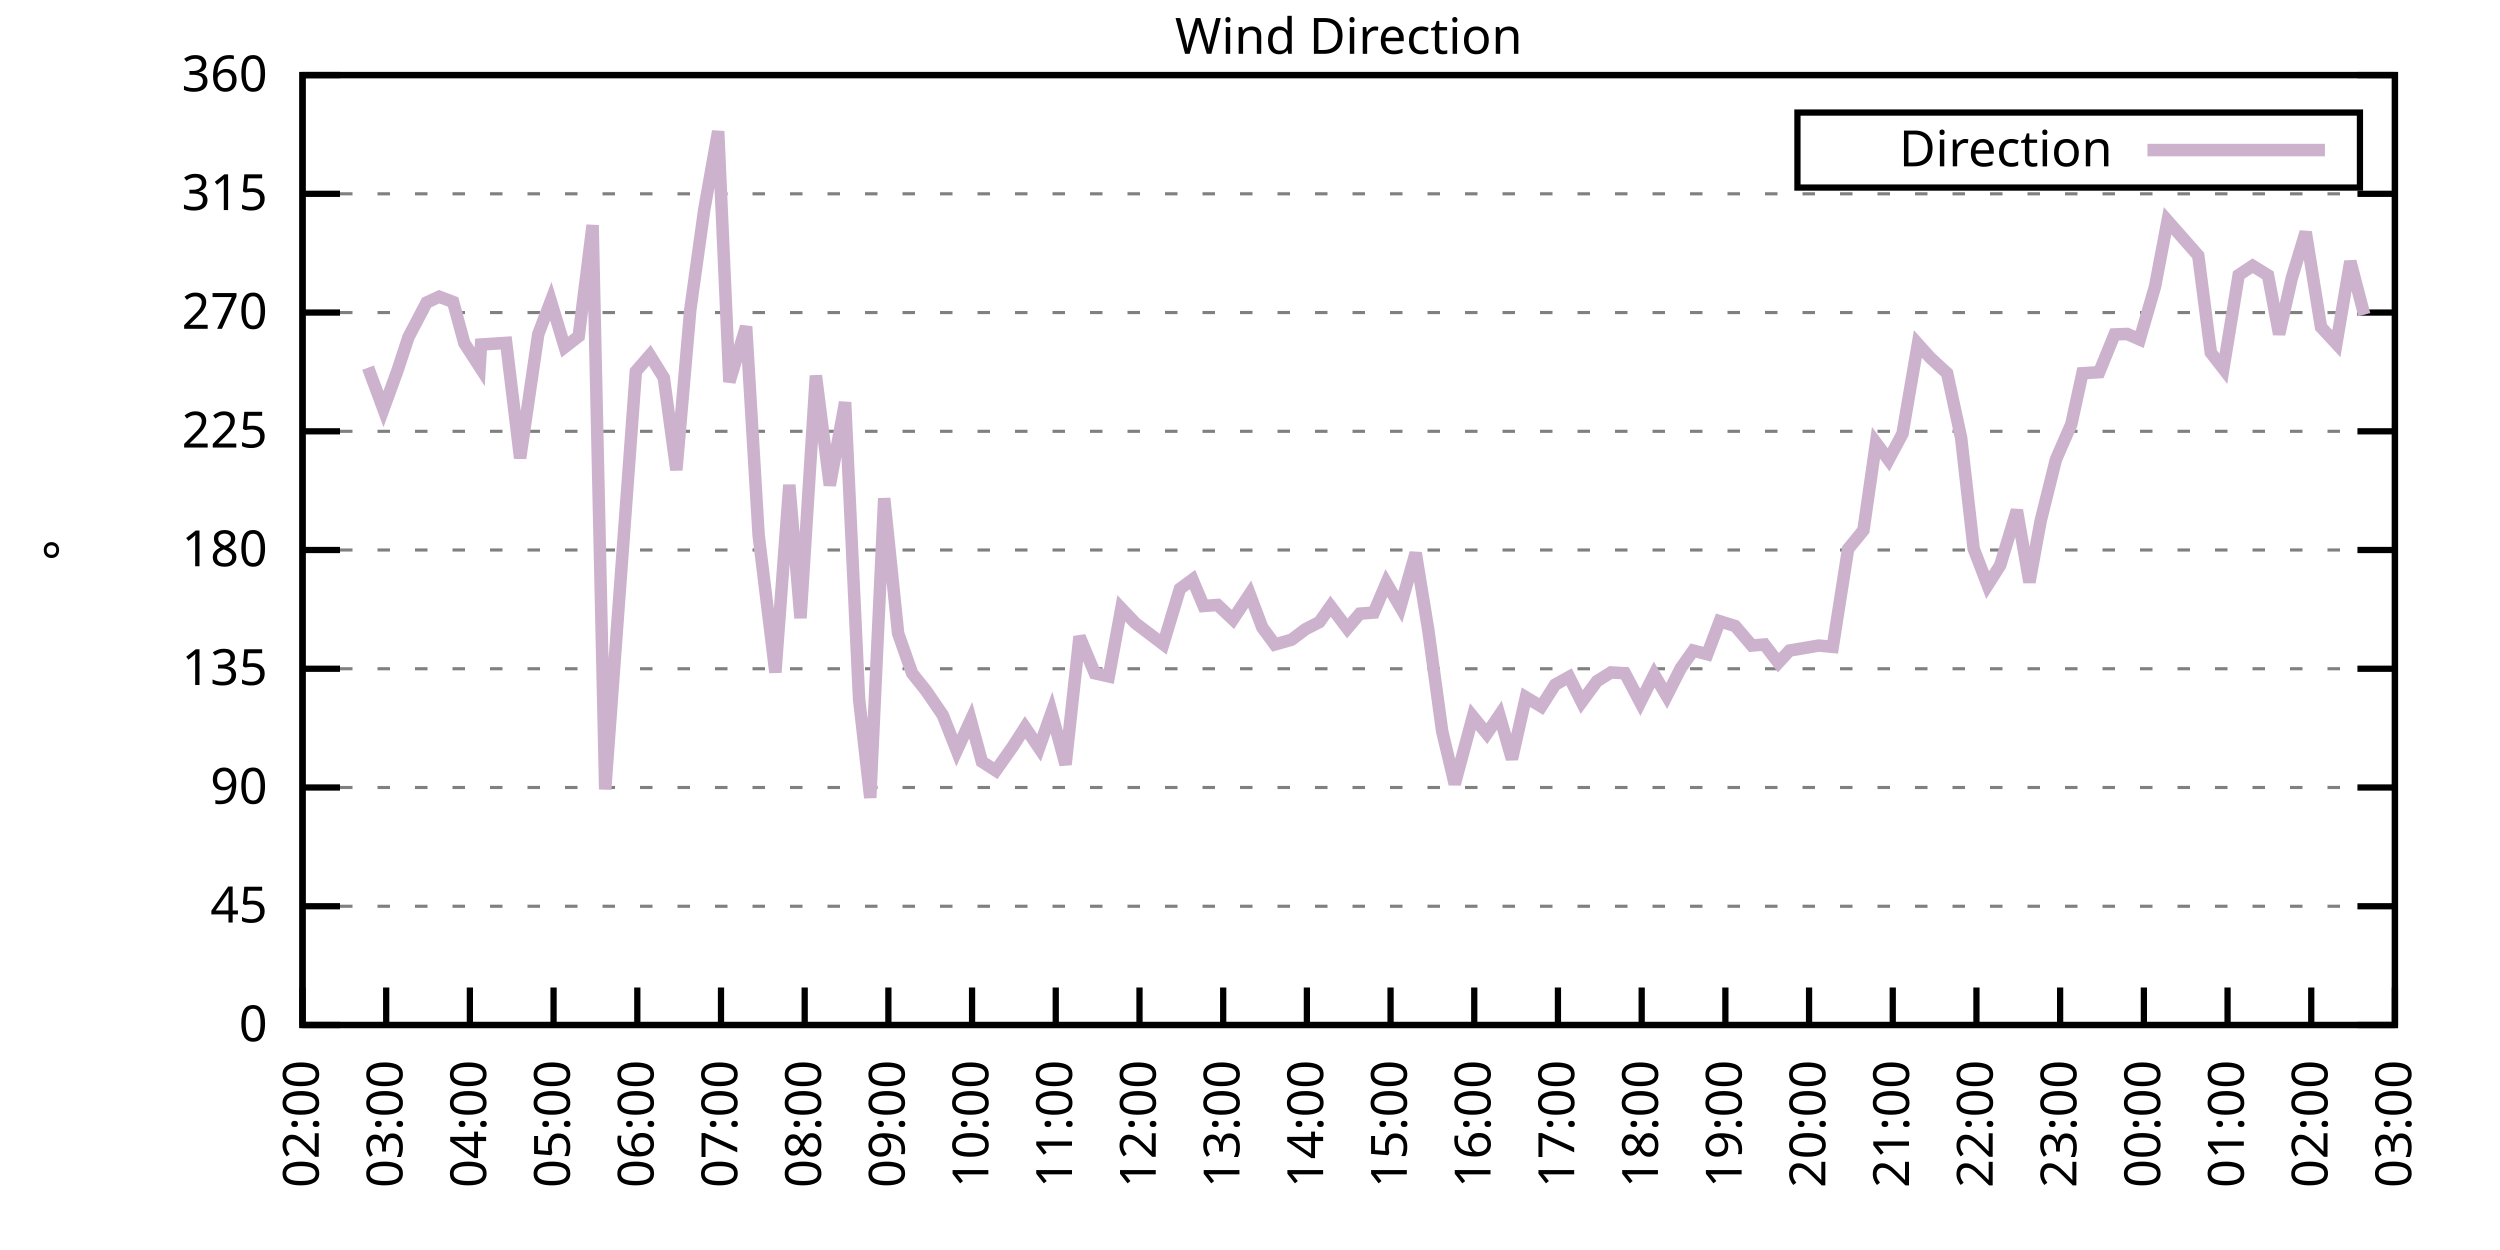
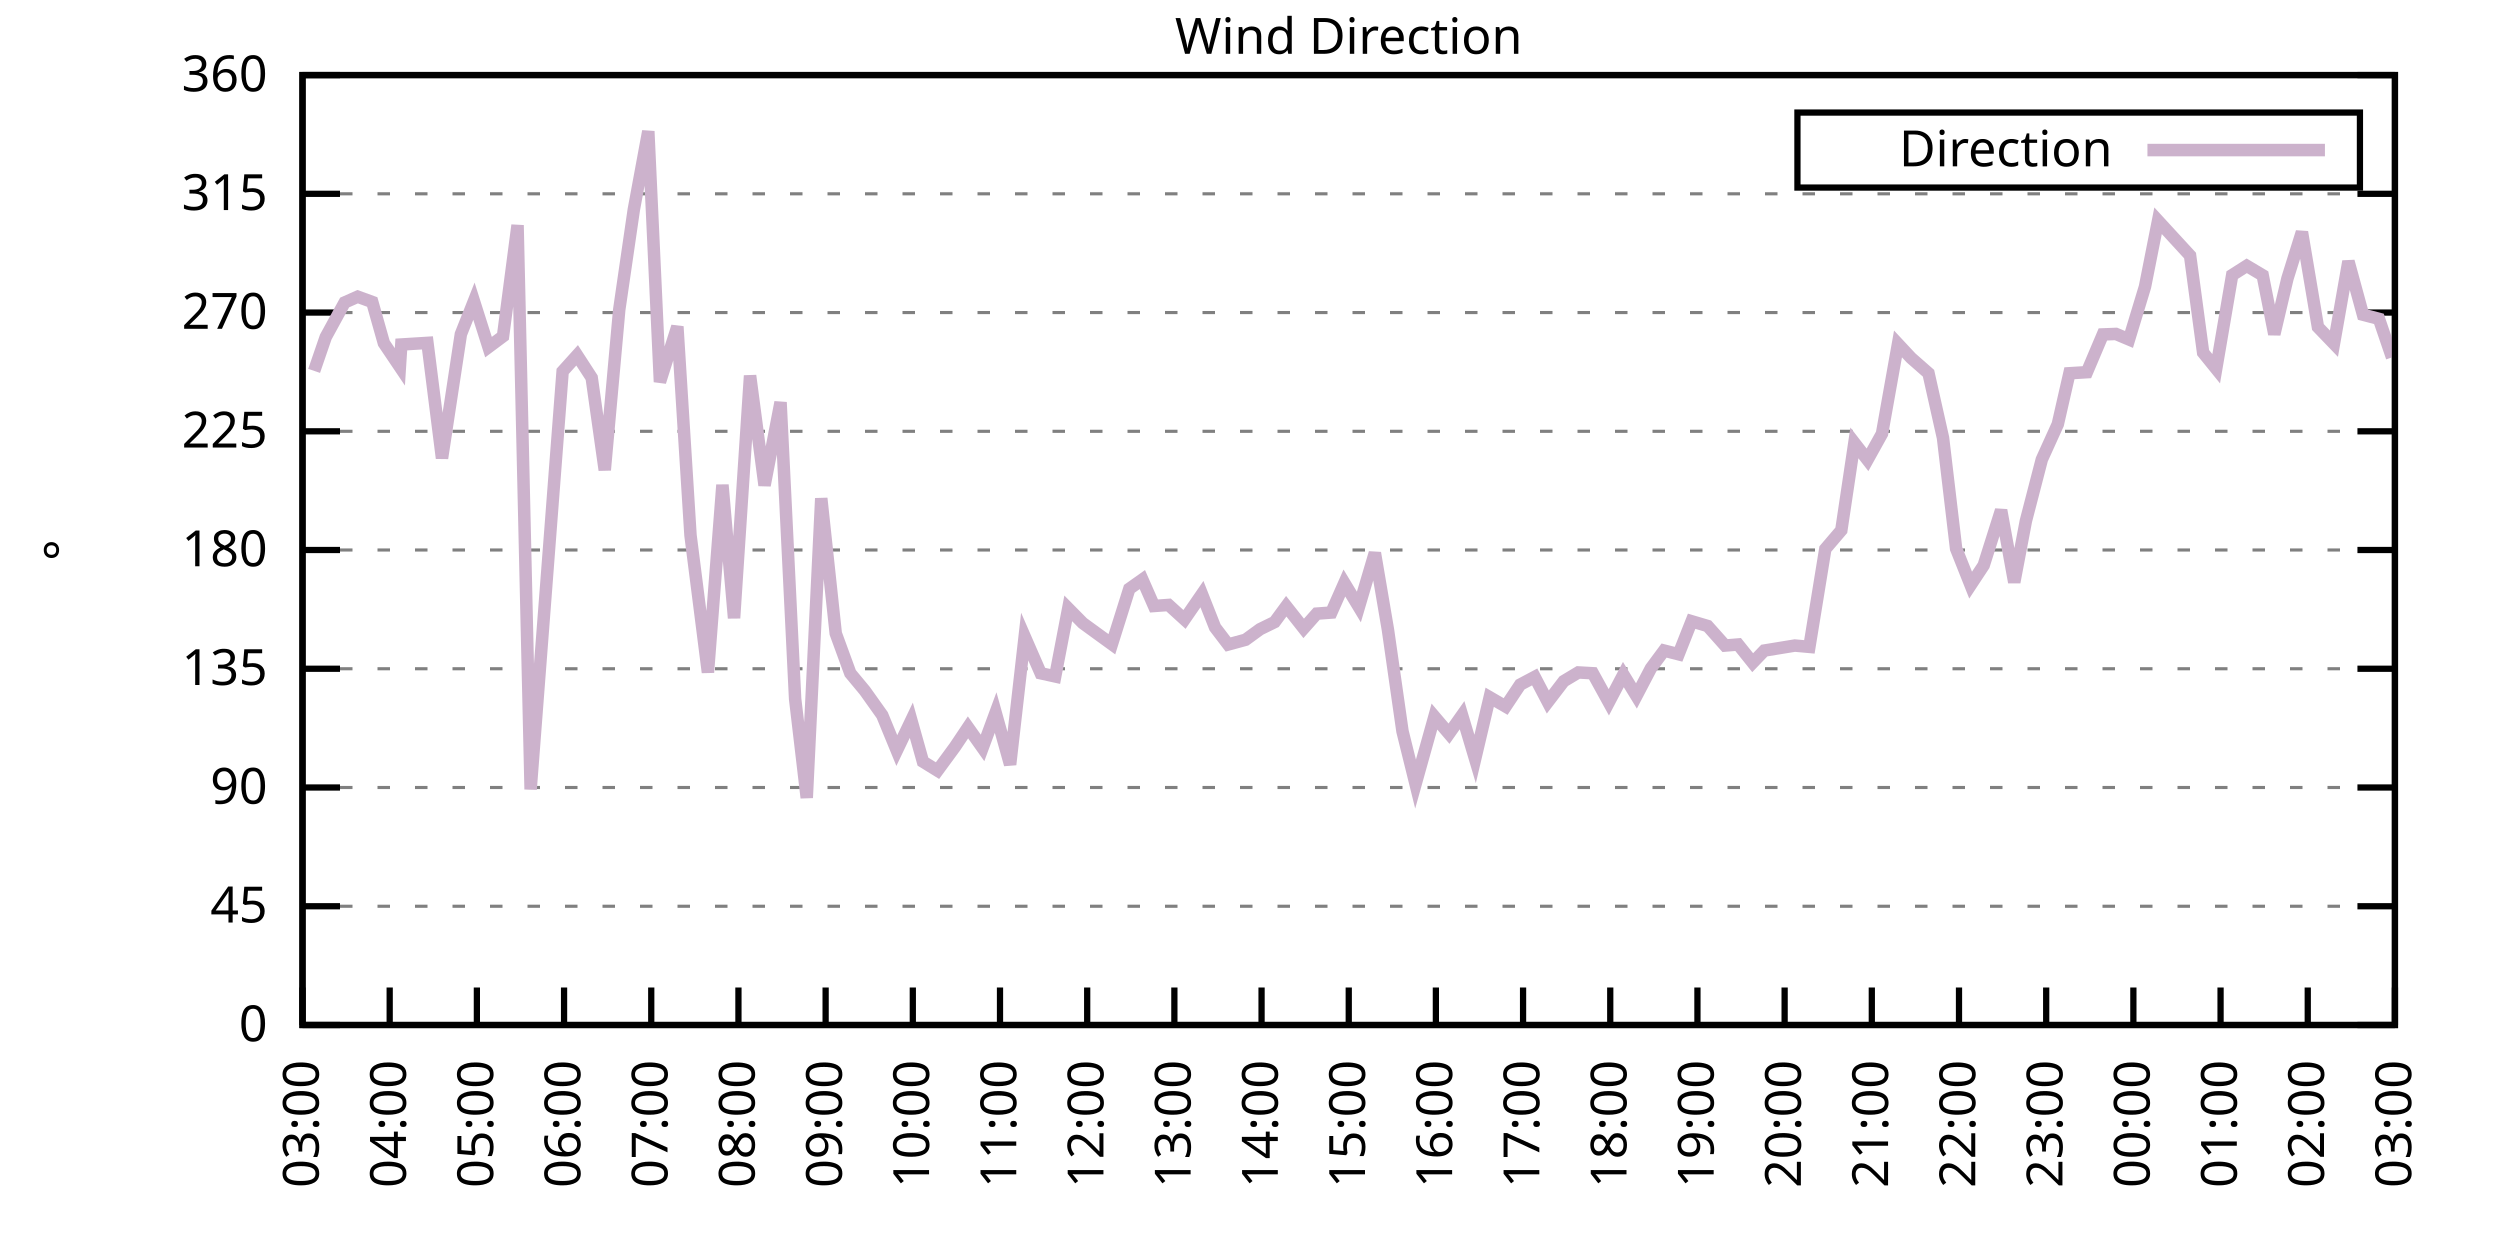
<svg xmlns="http://www.w3.org/2000/svg" xmlns:xlink="http://www.w3.org/1999/xlink" width="400" height="200" viewBox="0 0 400 200">
  <g id="gnuplot_canvas">
    <rect x="0" y="0" width="400" height="200" fill="none" />
    <defs>
      <circle id="gpDot" r="0.5" stroke-width="0.5" stroke="currentColor" />
      <path id="gpPt0" stroke-width="0.333" stroke="currentColor" d="M-1,0 h2 M0,-1 v2" />
      <path id="gpPt1" stroke-width="0.333" stroke="currentColor" d="M-1,-1 L1,1 M1,-1 L-1,1" />
      <path id="gpPt2" stroke-width="0.333" stroke="currentColor" d="M-1,0 L1,0 M0,-1 L0,1 M-1,-1 L1,1 M-1,1 L1,-1" />
      <rect id="gpPt3" stroke-width="0.333" stroke="currentColor" x="-1" y="-1" width="2" height="2" />
      <rect id="gpPt4" stroke-width="0.333" stroke="currentColor" fill="currentColor" x="-1" y="-1" width="2" height="2" />
      <circle id="gpPt5" stroke-width="0.333" stroke="currentColor" cx="0" cy="0" r="1" />
      <use xlink:href="#gpPt5" id="gpPt6" fill="currentColor" stroke="none" />
      <path id="gpPt7" stroke-width="0.333" stroke="currentColor" d="M0,-1.33 L-1.33,0.67 L1.33,0.67 z" />
      <use xlink:href="#gpPt7" id="gpPt8" fill="currentColor" stroke="none" />
      <use xlink:href="#gpPt7" id="gpPt9" stroke="currentColor" transform="rotate(180)" />
      <use xlink:href="#gpPt9" id="gpPt10" fill="currentColor" stroke="none" />
      <use xlink:href="#gpPt3" id="gpPt11" stroke="currentColor" transform="rotate(45)" />
      <use xlink:href="#gpPt11" id="gpPt12" fill="currentColor" stroke="none" />
      <path id="gpPt13" stroke-width="0.333" stroke="currentColor" d="M0,1.330 L1.265,0.411 L0.782,-1.067 L-0.782,-1.076 L-1.265,0.411 z" />
      <use xlink:href="#gpPt13" id="gpPt14" fill="currentColor" stroke="none" />
      <filter id="textbox" filterUnits="objectBoundingBox" x="0" y="0" height="1" width="1">
        <feFlood flood-color="white" flood-opacity="1" result="bgnd" />
        <feComposite in="SourceGraphic" in2="bgnd" operator="atop" />
      </filter>
      <filter id="greybox" filterUnits="objectBoundingBox" x="0" y="0" height="1" width="1">
        <feFlood flood-color="lightgrey" flood-opacity="1" result="grey" />
        <feComposite in="SourceGraphic" in2="grey" operator="atop" />
      </filter>
    </defs>
    <g fill="none" color="white" stroke="currentColor" stroke-width="1.00" stroke-linecap="butt" stroke-linejoin="miter">
</g>
    <g fill="none" color="black" stroke="currentColor" stroke-width="1.00" stroke-linecap="butt" stroke-linejoin="miter">
      <g stroke="none" shape-rendering="crispEdges">
        <polygon fill="rgb(255, 255, 255)" points="48.40,164.00 383.18,164.00 383.18,12.02 48.40,12.02 " />
      </g>
    </g>
    <g fill="none" color="black" stroke="currentColor" stroke-width="1.00" stroke-linecap="butt" stroke-linejoin="miter">
</g>
    <g fill="none" color="black" stroke="black" stroke-width="0.50" stroke-linecap="butt" stroke-linejoin="miter">
</g>
    <g fill="none" color="gray" stroke="currentColor" stroke-width="0.50" stroke-linecap="butt" stroke-linejoin="miter">
      <path stroke="gray" stroke-dasharray="2,4" class="gridline" d="M48.40,164.00 L383.19,164.00  " />
    </g>
    <g fill="none" color="gray" stroke="gray" stroke-width="1.00" stroke-linecap="butt" stroke-linejoin="miter">
</g>
    <g fill="none" color="black" stroke="currentColor" stroke-width="1.00" stroke-linecap="butt" stroke-linejoin="miter">
      <path stroke="black" d="M48.40,164.00 L54.40,164.00 M383.19,164.00 L377.19,164.00  " />
      <g transform="translate(42.80,166.60)" stroke="none" fill="black" font-family="Sans" font-size="8.00" text-anchor="end">
        <text>
          <tspan font-family="Sans"> 0</tspan>
        </text>
      </g>
    </g>
    <g fill="none" color="black" stroke="currentColor" stroke-width="1.00" stroke-linecap="butt" stroke-linejoin="miter">
</g>
    <g fill="none" color="black" stroke="black" stroke-width="0.50" stroke-linecap="butt" stroke-linejoin="miter">
</g>
    <g fill="none" color="gray" stroke="currentColor" stroke-width="0.50" stroke-linecap="butt" stroke-linejoin="miter">
      <path stroke="gray" stroke-dasharray="2,4" class="gridline" d="M48.40,145.00 L383.19,145.00  " />
    </g>
    <g fill="none" color="gray" stroke="gray" stroke-width="1.00" stroke-linecap="butt" stroke-linejoin="miter">
</g>
    <g fill="none" color="black" stroke="currentColor" stroke-width="1.00" stroke-linecap="butt" stroke-linejoin="miter">
      <path stroke="black" d="M48.40,145.00 L54.40,145.00 M383.19,145.00 L377.19,145.00  " />
      <g transform="translate(42.80,147.60)" stroke="none" fill="black" font-family="Sans" font-size="8.00" text-anchor="end">
        <text>
          <tspan font-family="Sans"> 45</tspan>
        </text>
      </g>
    </g>
    <g fill="none" color="black" stroke="currentColor" stroke-width="1.00" stroke-linecap="butt" stroke-linejoin="miter">
</g>
    <g fill="none" color="black" stroke="black" stroke-width="0.50" stroke-linecap="butt" stroke-linejoin="miter">
</g>
    <g fill="none" color="gray" stroke="currentColor" stroke-width="0.50" stroke-linecap="butt" stroke-linejoin="miter">
      <path stroke="gray" stroke-dasharray="2,4" class="gridline" d="M48.40,126.00 L383.19,126.00  " />
    </g>
    <g fill="none" color="gray" stroke="gray" stroke-width="1.00" stroke-linecap="butt" stroke-linejoin="miter">
</g>
    <g fill="none" color="black" stroke="currentColor" stroke-width="1.00" stroke-linecap="butt" stroke-linejoin="miter">
      <path stroke="black" d="M48.40,126.00 L54.40,126.00 M383.19,126.00 L377.19,126.00  " />
      <g transform="translate(42.80,128.60)" stroke="none" fill="black" font-family="Sans" font-size="8.00" text-anchor="end">
        <text>
          <tspan font-family="Sans"> 90</tspan>
        </text>
      </g>
    </g>
    <g fill="none" color="black" stroke="currentColor" stroke-width="1.00" stroke-linecap="butt" stroke-linejoin="miter">
</g>
    <g fill="none" color="black" stroke="black" stroke-width="0.50" stroke-linecap="butt" stroke-linejoin="miter">
</g>
    <g fill="none" color="gray" stroke="currentColor" stroke-width="0.50" stroke-linecap="butt" stroke-linejoin="miter">
      <path stroke="gray" stroke-dasharray="2,4" class="gridline" d="M48.40,107.00 L383.19,107.00  " />
    </g>
    <g fill="none" color="gray" stroke="gray" stroke-width="1.00" stroke-linecap="butt" stroke-linejoin="miter">
</g>
    <g fill="none" color="black" stroke="currentColor" stroke-width="1.00" stroke-linecap="butt" stroke-linejoin="miter">
      <path stroke="black" d="M48.40,107.00 L54.40,107.00 M383.19,107.00 L377.19,107.00  " />
      <g transform="translate(42.80,109.60)" stroke="none" fill="black" font-family="Sans" font-size="8.00" text-anchor="end">
        <text>
          <tspan font-family="Sans"> 135</tspan>
        </text>
      </g>
    </g>
    <g fill="none" color="black" stroke="currentColor" stroke-width="1.00" stroke-linecap="butt" stroke-linejoin="miter">
</g>
    <g fill="none" color="black" stroke="black" stroke-width="0.50" stroke-linecap="butt" stroke-linejoin="miter">
</g>
    <g fill="none" color="gray" stroke="currentColor" stroke-width="0.50" stroke-linecap="butt" stroke-linejoin="miter">
      <path stroke="gray" stroke-dasharray="2,4" class="gridline" d="M48.40,88.00 L383.19,88.00  " />
    </g>
    <g fill="none" color="gray" stroke="gray" stroke-width="1.00" stroke-linecap="butt" stroke-linejoin="miter">
</g>
    <g fill="none" color="black" stroke="currentColor" stroke-width="1.00" stroke-linecap="butt" stroke-linejoin="miter">
      <path stroke="black" d="M48.40,88.00 L54.40,88.00 M383.19,88.00 L377.19,88.00  " />
      <g transform="translate(42.80,90.60)" stroke="none" fill="black" font-family="Sans" font-size="8.00" text-anchor="end">
        <text>
          <tspan font-family="Sans"> 180</tspan>
        </text>
      </g>
    </g>
    <g fill="none" color="black" stroke="currentColor" stroke-width="1.00" stroke-linecap="butt" stroke-linejoin="miter">
</g>
    <g fill="none" color="black" stroke="black" stroke-width="0.50" stroke-linecap="butt" stroke-linejoin="miter">
</g>
    <g fill="none" color="gray" stroke="currentColor" stroke-width="0.50" stroke-linecap="butt" stroke-linejoin="miter">
      <path stroke="gray" stroke-dasharray="2,4" class="gridline" d="M48.40,69.01 L383.19,69.01  " />
    </g>
    <g fill="none" color="gray" stroke="gray" stroke-width="1.00" stroke-linecap="butt" stroke-linejoin="miter">
</g>
    <g fill="none" color="black" stroke="currentColor" stroke-width="1.00" stroke-linecap="butt" stroke-linejoin="miter">
      <path stroke="black" d="M48.40,69.01 L54.40,69.01 M383.19,69.01 L377.19,69.01  " />
      <g transform="translate(42.80,71.61)" stroke="none" fill="black" font-family="Sans" font-size="8.00" text-anchor="end">
        <text>
          <tspan font-family="Sans"> 225</tspan>
        </text>
      </g>
    </g>
    <g fill="none" color="black" stroke="currentColor" stroke-width="1.00" stroke-linecap="butt" stroke-linejoin="miter">
</g>
    <g fill="none" color="black" stroke="black" stroke-width="0.50" stroke-linecap="butt" stroke-linejoin="miter">
</g>
    <g fill="none" color="gray" stroke="currentColor" stroke-width="0.50" stroke-linecap="butt" stroke-linejoin="miter">
      <path stroke="gray" stroke-dasharray="2,4" class="gridline" d="M48.40,50.01 L383.19,50.01  " />
    </g>
    <g fill="none" color="gray" stroke="gray" stroke-width="1.00" stroke-linecap="butt" stroke-linejoin="miter">
</g>
    <g fill="none" color="black" stroke="currentColor" stroke-width="1.00" stroke-linecap="butt" stroke-linejoin="miter">
      <path stroke="black" d="M48.40,50.01 L54.40,50.01 M383.19,50.01 L377.19,50.01  " />
      <g transform="translate(42.80,52.61)" stroke="none" fill="black" font-family="Sans" font-size="8.00" text-anchor="end">
        <text>
          <tspan font-family="Sans"> 270</tspan>
        </text>
      </g>
    </g>
    <g fill="none" color="black" stroke="currentColor" stroke-width="1.00" stroke-linecap="butt" stroke-linejoin="miter">
</g>
    <g fill="none" color="black" stroke="black" stroke-width="0.50" stroke-linecap="butt" stroke-linejoin="miter">
</g>
    <g fill="none" color="gray" stroke="currentColor" stroke-width="0.50" stroke-linecap="butt" stroke-linejoin="miter">
      <path stroke="gray" stroke-dasharray="2,4" class="gridline" d="M48.40,31.01 L383.19,31.01  " />
    </g>
    <g fill="none" color="gray" stroke="gray" stroke-width="1.00" stroke-linecap="butt" stroke-linejoin="miter">
</g>
    <g fill="none" color="black" stroke="currentColor" stroke-width="1.00" stroke-linecap="butt" stroke-linejoin="miter">
      <path stroke="black" d="M48.40,31.01 L54.40,31.01 M383.19,31.01 L377.19,31.01  " />
      <g transform="translate(42.80,33.61)" stroke="none" fill="black" font-family="Sans" font-size="8.00" text-anchor="end">
        <text>
          <tspan font-family="Sans"> 315</tspan>
        </text>
      </g>
    </g>
    <g fill="none" color="black" stroke="currentColor" stroke-width="1.00" stroke-linecap="butt" stroke-linejoin="miter">
</g>
    <g fill="none" color="black" stroke="black" stroke-width="0.50" stroke-linecap="butt" stroke-linejoin="miter">
</g>
    <g fill="none" color="gray" stroke="currentColor" stroke-width="0.50" stroke-linecap="butt" stroke-linejoin="miter">
      <path stroke="gray" stroke-dasharray="2,4" class="gridline" d="M48.40,12.01 L383.19,12.01  " />
    </g>
    <g fill="none" color="gray" stroke="gray" stroke-width="1.00" stroke-linecap="butt" stroke-linejoin="miter">
</g>
    <g fill="none" color="black" stroke="currentColor" stroke-width="1.00" stroke-linecap="butt" stroke-linejoin="miter">
      <path stroke="black" d="M48.40,12.01 L54.40,12.01 M383.19,12.01 L377.19,12.01  " />
      <g transform="translate(42.80,14.61)" stroke="none" fill="black" font-family="Sans" font-size="8.00" text-anchor="end">
        <text>
          <tspan font-family="Sans"> 360</tspan>
        </text>
      </g>
    </g>
    <g fill="none" color="black" stroke="currentColor" stroke-width="1.00" stroke-linecap="butt" stroke-linejoin="miter">
      <path stroke="black" d="M48.40,164.00 L48.40,158.00  " />
      <g transform="translate(51.00,169.60) rotate(270.00)" stroke="none" fill="black" font-family="Sans" font-size="8.00" text-anchor="end">
        <text>
-           <tspan font-family="Sans">02:00</tspan>
-         </text>
-       </g>
-     </g>
-     <g fill="none" color="black" stroke="currentColor" stroke-width="1.00" stroke-linecap="butt" stroke-linejoin="miter">
-       <path stroke="black" d="M61.79,164.00 L61.79,158.00  " />
-       <g transform="translate(64.39,169.60) rotate(270.00)" stroke="none" fill="black" font-family="Sans" font-size="8.00" text-anchor="end">
-         <text>
          <tspan font-family="Sans">03:00</tspan>
        </text>
      </g>
    </g>
    <g fill="none" color="black" stroke="currentColor" stroke-width="1.00" stroke-linecap="butt" stroke-linejoin="miter">
-       <path stroke="black" d="M75.18,164.00 L75.18,158.00  " />
-       <g transform="translate(77.78,169.60) rotate(270.00)" stroke="none" fill="black" font-family="Sans" font-size="8.00" text-anchor="end">
+       <path stroke="black" d="M62.35,164.00 L62.35,158.00  " />
+       <g transform="translate(64.95,169.60) rotate(270.00)" stroke="none" fill="black" font-family="Sans" font-size="8.00" text-anchor="end">
        <text>
          <tspan font-family="Sans">04:00</tspan>
        </text>
      </g>
    </g>
    <g fill="none" color="black" stroke="currentColor" stroke-width="1.00" stroke-linecap="butt" stroke-linejoin="miter">
-       <path stroke="black" d="M88.57,164.00 L88.57,158.00  " />
-       <g transform="translate(91.17,169.60) rotate(270.00)" stroke="none" fill="black" font-family="Sans" font-size="8.00" text-anchor="end">
+       <path stroke="black" d="M76.30,164.00 L76.30,158.00  " />
+       <g transform="translate(78.90,169.60) rotate(270.00)" stroke="none" fill="black" font-family="Sans" font-size="8.00" text-anchor="end">
        <text>
          <tspan font-family="Sans">05:00</tspan>
        </text>
      </g>
    </g>
    <g fill="none" color="black" stroke="currentColor" stroke-width="1.00" stroke-linecap="butt" stroke-linejoin="miter">
-       <path stroke="black" d="M101.97,164.00 L101.97,158.00  " />
-       <g transform="translate(104.57,169.60) rotate(270.00)" stroke="none" fill="black" font-family="Sans" font-size="8.00" text-anchor="end">
+       <path stroke="black" d="M90.25,164.00 L90.25,158.00  " />
+       <g transform="translate(92.85,169.60) rotate(270.00)" stroke="none" fill="black" font-family="Sans" font-size="8.00" text-anchor="end">
        <text>
          <tspan font-family="Sans">06:00</tspan>
        </text>
      </g>
    </g>
    <g fill="none" color="black" stroke="currentColor" stroke-width="1.00" stroke-linecap="butt" stroke-linejoin="miter">
-       <path stroke="black" d="M115.36,164.00 L115.36,158.00  " />
-       <g transform="translate(117.96,169.60) rotate(270.00)" stroke="none" fill="black" font-family="Sans" font-size="8.00" text-anchor="end">
+       <path stroke="black" d="M104.20,164.00 L104.20,158.00  " />
+       <g transform="translate(106.80,169.60) rotate(270.00)" stroke="none" fill="black" font-family="Sans" font-size="8.00" text-anchor="end">
        <text>
          <tspan font-family="Sans">07:00</tspan>
        </text>
      </g>
    </g>
    <g fill="none" color="black" stroke="currentColor" stroke-width="1.00" stroke-linecap="butt" stroke-linejoin="miter">
-       <path stroke="black" d="M128.75,164.00 L128.75,158.00  " />
-       <g transform="translate(131.35,169.60) rotate(270.00)" stroke="none" fill="black" font-family="Sans" font-size="8.00" text-anchor="end">
+       <path stroke="black" d="M118.15,164.00 L118.15,158.00  " />
+       <g transform="translate(120.75,169.60) rotate(270.00)" stroke="none" fill="black" font-family="Sans" font-size="8.00" text-anchor="end">
        <text>
          <tspan font-family="Sans">08:00</tspan>
        </text>
      </g>
    </g>
    <g fill="none" color="black" stroke="currentColor" stroke-width="1.00" stroke-linecap="butt" stroke-linejoin="miter">
-       <path stroke="black" d="M142.14,164.00 L142.14,158.00  " />
-       <g transform="translate(144.74,169.60) rotate(270.00)" stroke="none" fill="black" font-family="Sans" font-size="8.00" text-anchor="end">
+       <path stroke="black" d="M132.10,164.00 L132.10,158.00  " />
+       <g transform="translate(134.70,169.60) rotate(270.00)" stroke="none" fill="black" font-family="Sans" font-size="8.00" text-anchor="end">
        <text>
          <tspan font-family="Sans">09:00</tspan>
        </text>
      </g>
    </g>
    <g fill="none" color="black" stroke="currentColor" stroke-width="1.00" stroke-linecap="butt" stroke-linejoin="miter">
-       <path stroke="black" d="M155.53,164.00 L155.53,158.00  " />
-       <g transform="translate(158.13,169.60) rotate(270.00)" stroke="none" fill="black" font-family="Sans" font-size="8.00" text-anchor="end">
+       <path stroke="black" d="M146.05,164.00 L146.05,158.00  " />
+       <g transform="translate(148.65,169.60) rotate(270.00)" stroke="none" fill="black" font-family="Sans" font-size="8.00" text-anchor="end">
        <text>
          <tspan font-family="Sans">10:00</tspan>
        </text>
      </g>
    </g>
    <g fill="none" color="black" stroke="currentColor" stroke-width="1.00" stroke-linecap="butt" stroke-linejoin="miter">
-       <path stroke="black" d="M168.92,164.00 L168.92,158.00  " />
-       <g transform="translate(171.52,169.60) rotate(270.00)" stroke="none" fill="black" font-family="Sans" font-size="8.00" text-anchor="end">
+       <path stroke="black" d="M160.00,164.00 L160.00,158.00  " />
+       <g transform="translate(162.60,169.60) rotate(270.00)" stroke="none" fill="black" font-family="Sans" font-size="8.00" text-anchor="end">
        <text>
          <tspan font-family="Sans">11:00</tspan>
        </text>
      </g>
    </g>
    <g fill="none" color="black" stroke="currentColor" stroke-width="1.00" stroke-linecap="butt" stroke-linejoin="miter">
-       <path stroke="black" d="M182.32,164.00 L182.32,158.00  " />
-       <g transform="translate(184.92,169.60) rotate(270.00)" stroke="none" fill="black" font-family="Sans" font-size="8.00" text-anchor="end">
+       <path stroke="black" d="M173.95,164.00 L173.95,158.00  " />
+       <g transform="translate(176.55,169.60) rotate(270.00)" stroke="none" fill="black" font-family="Sans" font-size="8.00" text-anchor="end">
        <text>
          <tspan font-family="Sans">12:00</tspan>
        </text>
      </g>
    </g>
    <g fill="none" color="black" stroke="currentColor" stroke-width="1.00" stroke-linecap="butt" stroke-linejoin="miter">
-       <path stroke="black" d="M195.71,164.00 L195.71,158.00  " />
-       <g transform="translate(198.31,169.60) rotate(270.00)" stroke="none" fill="black" font-family="Sans" font-size="8.00" text-anchor="end">
+       <path stroke="black" d="M187.90,164.00 L187.90,158.00  " />
+       <g transform="translate(190.50,169.60) rotate(270.00)" stroke="none" fill="black" font-family="Sans" font-size="8.00" text-anchor="end">
        <text>
          <tspan font-family="Sans">13:00</tspan>
        </text>
      </g>
    </g>
    <g fill="none" color="black" stroke="currentColor" stroke-width="1.00" stroke-linecap="butt" stroke-linejoin="miter">
-       <path stroke="black" d="M209.10,164.00 L209.10,158.00  " />
-       <g transform="translate(211.70,169.60) rotate(270.00)" stroke="none" fill="black" font-family="Sans" font-size="8.00" text-anchor="end">
+       <path stroke="black" d="M201.85,164.00 L201.85,158.00  " />
+       <g transform="translate(204.45,169.60) rotate(270.00)" stroke="none" fill="black" font-family="Sans" font-size="8.00" text-anchor="end">
        <text>
          <tspan font-family="Sans">14:00</tspan>
        </text>
      </g>
    </g>
    <g fill="none" color="black" stroke="currentColor" stroke-width="1.00" stroke-linecap="butt" stroke-linejoin="miter">
-       <path stroke="black" d="M222.49,164.00 L222.49,158.00  " />
-       <g transform="translate(225.09,169.60) rotate(270.00)" stroke="none" fill="black" font-family="Sans" font-size="8.00" text-anchor="end">
+       <path stroke="black" d="M215.80,164.00 L215.80,158.00  " />
+       <g transform="translate(218.40,169.60) rotate(270.00)" stroke="none" fill="black" font-family="Sans" font-size="8.00" text-anchor="end">
        <text>
          <tspan font-family="Sans">15:00</tspan>
        </text>
      </g>
    </g>
    <g fill="none" color="black" stroke="currentColor" stroke-width="1.00" stroke-linecap="butt" stroke-linejoin="miter">
-       <path stroke="black" d="M235.88,164.00 L235.88,158.00  " />
-       <g transform="translate(238.48,169.60) rotate(270.00)" stroke="none" fill="black" font-family="Sans" font-size="8.00" text-anchor="end">
+       <path stroke="black" d="M229.74,164.00 L229.74,158.00  " />
+       <g transform="translate(232.34,169.60) rotate(270.00)" stroke="none" fill="black" font-family="Sans" font-size="8.00" text-anchor="end">
        <text>
          <tspan font-family="Sans">16:00</tspan>
        </text>
      </g>
    </g>
    <g fill="none" color="black" stroke="currentColor" stroke-width="1.00" stroke-linecap="butt" stroke-linejoin="miter">
-       <path stroke="black" d="M249.27,164.00 L249.27,158.00  " />
-       <g transform="translate(251.87,169.60) rotate(270.00)" stroke="none" fill="black" font-family="Sans" font-size="8.00" text-anchor="end">
+       <path stroke="black" d="M243.69,164.00 L243.69,158.00  " />
+       <g transform="translate(246.29,169.60) rotate(270.00)" stroke="none" fill="black" font-family="Sans" font-size="8.00" text-anchor="end">
        <text>
          <tspan font-family="Sans">17:00</tspan>
        </text>
      </g>
    </g>
    <g fill="none" color="black" stroke="currentColor" stroke-width="1.00" stroke-linecap="butt" stroke-linejoin="miter">
-       <path stroke="black" d="M262.67,164.00 L262.67,158.00  " />
-       <g transform="translate(265.27,169.60) rotate(270.00)" stroke="none" fill="black" font-family="Sans" font-size="8.00" text-anchor="end">
+       <path stroke="black" d="M257.64,164.00 L257.64,158.00  " />
+       <g transform="translate(260.24,169.60) rotate(270.00)" stroke="none" fill="black" font-family="Sans" font-size="8.00" text-anchor="end">
        <text>
          <tspan font-family="Sans">18:00</tspan>
        </text>
      </g>
    </g>
    <g fill="none" color="black" stroke="currentColor" stroke-width="1.00" stroke-linecap="butt" stroke-linejoin="miter">
-       <path stroke="black" d="M276.06,164.00 L276.06,158.00  " />
-       <g transform="translate(278.66,169.60) rotate(270.00)" stroke="none" fill="black" font-family="Sans" font-size="8.00" text-anchor="end">
+       <path stroke="black" d="M271.59,164.00 L271.59,158.00  " />
+       <g transform="translate(274.19,169.60) rotate(270.00)" stroke="none" fill="black" font-family="Sans" font-size="8.00" text-anchor="end">
        <text>
          <tspan font-family="Sans">19:00</tspan>
        </text>
      </g>
    </g>
    <g fill="none" color="black" stroke="currentColor" stroke-width="1.00" stroke-linecap="butt" stroke-linejoin="miter">
-       <path stroke="black" d="M289.45,164.00 L289.45,158.00  " />
-       <g transform="translate(292.05,169.60) rotate(270.00)" stroke="none" fill="black" font-family="Sans" font-size="8.00" text-anchor="end">
+       <path stroke="black" d="M285.54,164.00 L285.54,158.00  " />
+       <g transform="translate(288.14,169.60) rotate(270.00)" stroke="none" fill="black" font-family="Sans" font-size="8.00" text-anchor="end">
        <text>
          <tspan font-family="Sans">20:00</tspan>
        </text>
      </g>
    </g>
    <g fill="none" color="black" stroke="currentColor" stroke-width="1.00" stroke-linecap="butt" stroke-linejoin="miter">
-       <path stroke="black" d="M302.84,164.00 L302.84,158.00  " />
-       <g transform="translate(305.44,169.60) rotate(270.00)" stroke="none" fill="black" font-family="Sans" font-size="8.00" text-anchor="end">
+       <path stroke="black" d="M299.49,164.00 L299.49,158.00  " />
+       <g transform="translate(302.09,169.60) rotate(270.00)" stroke="none" fill="black" font-family="Sans" font-size="8.00" text-anchor="end">
        <text>
          <tspan font-family="Sans">21:00</tspan>
        </text>
      </g>
    </g>
    <g fill="none" color="black" stroke="currentColor" stroke-width="1.00" stroke-linecap="butt" stroke-linejoin="miter">
-       <path stroke="black" d="M316.23,164.00 L316.23,158.00  " />
-       <g transform="translate(318.83,169.60) rotate(270.00)" stroke="none" fill="black" font-family="Sans" font-size="8.00" text-anchor="end">
+       <path stroke="black" d="M313.44,164.00 L313.44,158.00  " />
+       <g transform="translate(316.04,169.60) rotate(270.00)" stroke="none" fill="black" font-family="Sans" font-size="8.00" text-anchor="end">
        <text>
          <tspan font-family="Sans">22:00</tspan>
        </text>
      </g>
    </g>
    <g fill="none" color="black" stroke="currentColor" stroke-width="1.00" stroke-linecap="butt" stroke-linejoin="miter">
-       <path stroke="black" d="M329.62,164.00 L329.62,158.00  " />
-       <g transform="translate(332.22,169.60) rotate(270.00)" stroke="none" fill="black" font-family="Sans" font-size="8.00" text-anchor="end">
+       <path stroke="black" d="M327.39,164.00 L327.39,158.00  " />
+       <g transform="translate(329.99,169.60) rotate(270.00)" stroke="none" fill="black" font-family="Sans" font-size="8.00" text-anchor="end">
        <text>
          <tspan font-family="Sans">23:00</tspan>
        </text>
      </g>
    </g>
    <g fill="none" color="black" stroke="currentColor" stroke-width="1.00" stroke-linecap="butt" stroke-linejoin="miter">
-       <path stroke="black" d="M343.02,164.00 L343.02,158.00  " />
-       <g transform="translate(345.62,169.60) rotate(270.00)" stroke="none" fill="black" font-family="Sans" font-size="8.00" text-anchor="end">
+       <path stroke="black" d="M341.34,164.00 L341.34,158.00  " />
+       <g transform="translate(343.94,169.60) rotate(270.00)" stroke="none" fill="black" font-family="Sans" font-size="8.00" text-anchor="end">
        <text>
          <tspan font-family="Sans">00:00</tspan>
        </text>
      </g>
    </g>
    <g fill="none" color="black" stroke="currentColor" stroke-width="1.00" stroke-linecap="butt" stroke-linejoin="miter">
-       <path stroke="black" d="M356.41,164.00 L356.41,158.00  " />
-       <g transform="translate(359.01,169.60) rotate(270.00)" stroke="none" fill="black" font-family="Sans" font-size="8.00" text-anchor="end">
+       <path stroke="black" d="M355.29,164.00 L355.29,158.00  " />
+       <g transform="translate(357.89,169.60) rotate(270.00)" stroke="none" fill="black" font-family="Sans" font-size="8.00" text-anchor="end">
        <text>
          <tspan font-family="Sans">01:00</tspan>
        </text>
      </g>
    </g>
    <g fill="none" color="black" stroke="currentColor" stroke-width="1.00" stroke-linecap="butt" stroke-linejoin="miter">
-       <path stroke="black" d="M369.80,164.00 L369.80,158.00  " />
-       <g transform="translate(372.40,169.60) rotate(270.00)" stroke="none" fill="black" font-family="Sans" font-size="8.00" text-anchor="end">
+       <path stroke="black" d="M369.24,164.00 L369.24,158.00  " />
+       <g transform="translate(371.84,169.60) rotate(270.00)" stroke="none" fill="black" font-family="Sans" font-size="8.00" text-anchor="end">
        <text>
          <tspan font-family="Sans">02:00</tspan>
        </text>
      </g>
    </g>
    <g fill="none" color="black" stroke="currentColor" stroke-width="1.00" stroke-linecap="butt" stroke-linejoin="miter">
      <path stroke="black" d="M383.19,164.00 L383.19,158.00  " />
      <g transform="translate(385.79,169.60) rotate(270.00)" stroke="none" fill="black" font-family="Sans" font-size="8.00" text-anchor="end">
        <text>
          <tspan font-family="Sans">03:00</tspan>
        </text>
      </g>
    </g>
    <g fill="none" color="black" stroke="currentColor" stroke-width="1.00" stroke-linecap="butt" stroke-linejoin="miter">
</g>
    <g fill="none" color="black" stroke="currentColor" stroke-width="1.00" stroke-linecap="butt" stroke-linejoin="miter">
      <path stroke="black" d="M48.40,12.01 L48.40,164.00 L383.19,164.00 L383.19,12.01 L48.40,12.01 Z  " />
    </g>
    <g fill="none" color="black" stroke="currentColor" stroke-width="1.00" stroke-linecap="butt" stroke-linejoin="miter">
</g>
    <g fill="none" color="black" stroke="currentColor" stroke-width="1.00" stroke-linecap="butt" stroke-linejoin="miter">
      <path stroke="black" d="M287.59,30.01 L287.59,18.01 L377.59,18.01 L377.59,30.01 L287.59,30.01 Z  " />
    </g>
    <g id="Wind_direction_plot_1">
      <g fill="none" color="white" stroke="black" stroke-width="2.00" stroke-linecap="butt" stroke-linejoin="miter">
</g>
      <g fill="none" color="black" stroke="currentColor" stroke-width="2.00" stroke-linecap="butt" stroke-linejoin="miter">
        <g transform="translate(337.99,26.61)" stroke="none" fill="black" font-family="Sans" font-size="8.00" text-anchor="end">
          <text>
            <tspan font-family="Sans">Direction</tspan>
          </text>
        </g>
      </g>
      <g fill="none" color="black" stroke="currentColor" stroke-width="2.00" stroke-linecap="butt" stroke-linejoin="miter">
-         <path stroke="rgb(204, 178, 204)" d="M343.59,24.01 L371.99,24.01 M58.89,58.83 L61.35,65.46 L63.58,59.34 L65.36,53.93 L68.26,48.40 L70.27,47.47   L72.50,48.32 L74.29,54.90 L76.75,58.70 L76.97,55.12 L80.99,54.86 L83.22,73.31 L86.12,53.47 L88.13,48.19   L90.36,55.54 L92.59,53.81 L94.82,36.03 L96.83,126.30 L101.74,59.42 L103.98,56.85 L106.21,60.44 L108.22,75.21   L110.45,49.54 L112.68,33.54 L114.91,21.00 L116.70,61.11 L119.38,52.25 L121.38,85.64 L124.06,107.59 L126.29,77.58   L128.08,98.90 L130.54,60.10 L132.77,77.66 L135.22,64.36 L137.45,111.82 L139.24,127.65 L141.47,79.73 L143.70,101.35   L145.94,107.72 L148.17,110.51 L150.85,114.43 L153.08,120.09 L155.31,115.24 L157.10,121.86 L159.33,123.30 L162.01,119.50   L164.01,116.38 L166.25,119.67 L168.25,114.01 L170.49,122.33 L172.72,101.85 L175.17,107.72 L177.41,108.23 L179.41,97.34   L181.65,99.70 L183.88,101.39 L186.11,103.08 L188.79,94.21 L190.80,92.73 L192.58,96.96 L194.81,96.79 L197.27,99.11   L199.95,95.06 L201.96,100.38 L203.97,103.12 L206.64,102.36 L208.88,100.67 L211.11,99.53 L212.89,97.00 L215.57,100.54   L217.58,98.18 L219.81,98.01 L221.82,93.28 L224.05,97.12 L226.51,88.47 L228.52,100.76 L230.75,117.01 L232.76,125.45   L235.66,114.65 L237.89,117.39 L239.90,114.43 L241.91,121.44 L244.14,111.56 L246.60,113.04 L248.83,109.54 L251.06,108.31   L253.07,112.32 L255.52,108.99 L257.76,107.59 L259.99,107.72 L262.44,112.37 L264.67,107.93 L266.68,111.35 L268.92,106.92   L270.92,104.09 L273.16,104.68 L275.16,99.40 L277.62,100.16 L280.30,103.29 L282.31,103.12 L284.54,106.03 L286.32,104.09   L288.78,103.67 L291.01,103.29 L293.24,103.50 L295.70,87.84 L298.15,84.84 L300.16,70.86 L302.17,73.57 L304.40,69.39   L306.86,55.03 L308.87,57.27 L311.54,59.72 L313.78,70.06 L315.79,87.79 L318.02,93.62 L320.03,90.45 L322.70,81.63   L324.71,93.16 L326.50,83.36 L328.95,73.52 L331.41,67.87 L333.19,59.72 L335.87,59.55 L338.33,53.51 L340.34,53.43   L342.35,54.31 L344.80,45.87 L346.81,35.32 L351.72,40.89 L353.73,56.42 L355.74,59.00 L358.19,44.01 L360.42,42.53   L362.88,44.05 L364.66,53.47 L366.67,44.56 L368.91,37.13 L371.36,52.33 L373.82,54.99 L376.05,41.82 L378.28,50.35    " />
+         <path stroke="rgb(204, 178, 204)" d="M343.59,24.01 L371.99,24.01 M50.26,59.34 L52.12,53.93 L55.14,48.40 L57.23,47.47 L59.56,48.32 L61.42,54.90   L63.98,58.70 L64.21,55.12 L68.39,54.86 L70.72,73.31 L73.74,53.47 L75.83,48.19 L78.16,55.54 L80.48,53.81   L82.81,36.03 L84.90,126.30 L90.02,59.42 L92.34,56.85 L94.67,60.44 L96.76,75.21 L99.08,49.54 L101.41,33.54   L103.73,21.00 L105.59,61.11 L108.38,52.25 L110.48,85.64 L113.27,107.59 L115.59,77.58 L117.45,98.90 L120.01,60.10   L122.33,77.66 L124.89,64.36 L127.22,111.82 L129.08,127.65 L131.40,79.73 L133.72,101.35 L136.05,107.72 L138.37,110.51   L141.16,114.43 L143.49,120.09 L145.81,115.24 L147.67,121.86 L150.00,123.30 L152.79,119.50 L154.88,116.38 L157.21,119.67   L159.30,114.01 L161.62,122.33 L163.95,101.85 L166.51,107.72 L168.83,108.23 L170.92,97.34 L173.25,99.70 L175.57,101.39   L177.90,103.08 L180.69,94.21 L182.78,92.73 L184.64,96.96 L186.97,96.79 L189.52,99.11 L192.31,95.06 L194.41,100.38   L196.50,103.12 L199.29,102.36 L201.61,100.67 L203.94,99.53 L205.80,97.00 L208.59,100.54 L210.68,98.18 L213.01,98.01   L215.10,93.28 L217.42,97.12 L219.98,88.47 L222.07,100.76 L224.40,117.01 L226.49,125.45 L229.51,114.65 L231.84,117.39   L233.93,114.43 L236.02,121.44 L238.35,111.56 L240.90,113.04 L243.23,109.54 L245.55,108.31 L247.65,112.32 L250.20,108.99   L252.53,107.59 L254.85,107.72 L257.41,112.37 L259.74,107.93 L261.83,111.35 L264.15,106.92 L266.25,104.09 L268.57,104.68   L270.66,99.40 L273.22,100.16 L276.01,103.29 L278.10,103.12 L280.43,106.03 L282.29,104.09 L284.85,103.67 L287.17,103.29   L289.50,103.50 L292.05,87.84 L294.61,84.84 L296.70,70.86 L298.80,73.57 L301.12,69.39 L303.68,55.03 L305.77,57.27   L308.56,59.72 L310.88,70.06 L312.98,87.79 L315.30,93.62 L317.39,90.45 L320.18,81.63 L322.28,93.16 L324.14,83.36   L326.69,73.52 L329.25,67.87 L331.11,59.72 L333.90,59.55 L336.46,53.51 L338.55,53.43 L340.64,54.31 L343.20,45.87   L345.29,35.32 L350.41,40.89 L352.50,56.42 L354.59,59.00 L357.15,44.01 L359.48,42.53 L362.03,44.05 L363.89,53.47   L365.99,44.56 L368.31,37.13 L370.87,52.33 L373.43,54.99 L375.75,41.82 L378.08,50.35 L380.63,51.02 L382.73,57.18    " />
      </g>
    </g>
    <g fill="none" color="black" stroke="currentColor" stroke-width="2.00" stroke-linecap="butt" stroke-linejoin="miter">
</g>
    <g fill="none" color="black" stroke="black" stroke-width="1.00" stroke-linecap="butt" stroke-linejoin="miter">
</g>
    <g fill="none" color="black" stroke="currentColor" stroke-width="1.00" stroke-linecap="butt" stroke-linejoin="miter">
      <path stroke="black" d="M48.40,12.01 L48.40,164.00 L383.19,164.00 L383.19,12.01 L48.40,12.01 Z  " />
      <g transform="translate(12.80,88.01) rotate(270.00)" stroke="none" fill="black" font-family="Sans" font-size="8.00" text-anchor="middle">
        <text>
          <tspan font-family="Sans">°</tspan>
        </text>
      </g>
    </g>
    <g fill="none" color="black" stroke="currentColor" stroke-width="1.00" stroke-linecap="butt" stroke-linejoin="miter">
</g>
    <g fill="none" color="black" stroke="currentColor" stroke-width="1.00" stroke-linecap="butt" stroke-linejoin="miter">
      <g transform="translate(215.79,8.61)" stroke="none" fill="black" font-family="Sans" font-size="8.00" text-anchor="middle">
        <text>
          <tspan font-family="Sans">Wind Direction</tspan>
        </text>
      </g>
    </g>
    <g fill="none" color="black" stroke="currentColor" stroke-width="1.00" stroke-linecap="butt" stroke-linejoin="miter">
</g>
  </g>
</svg>
